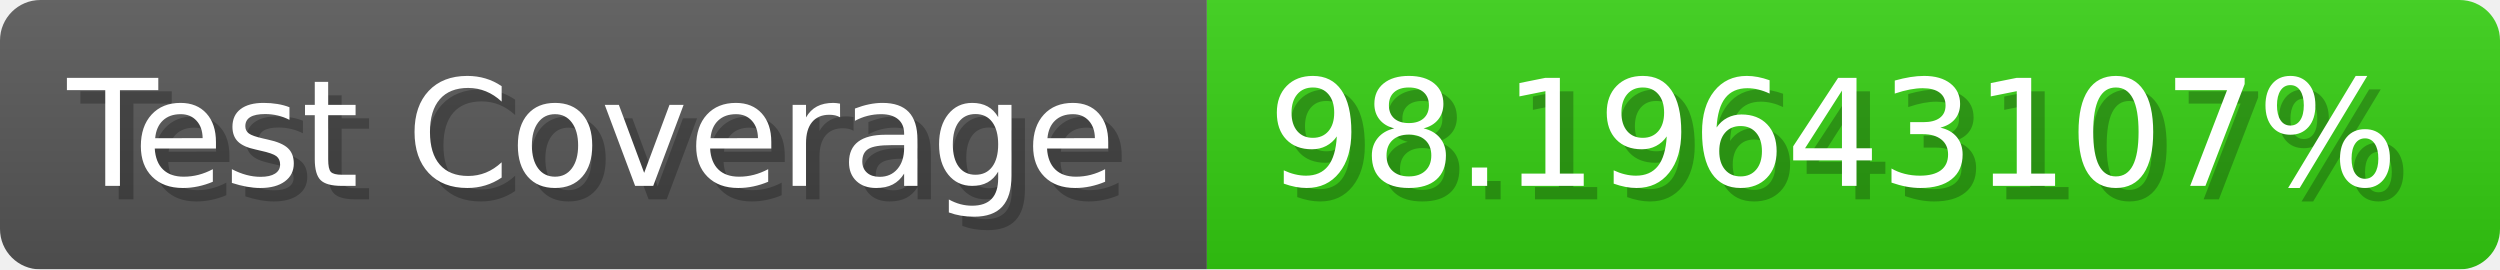
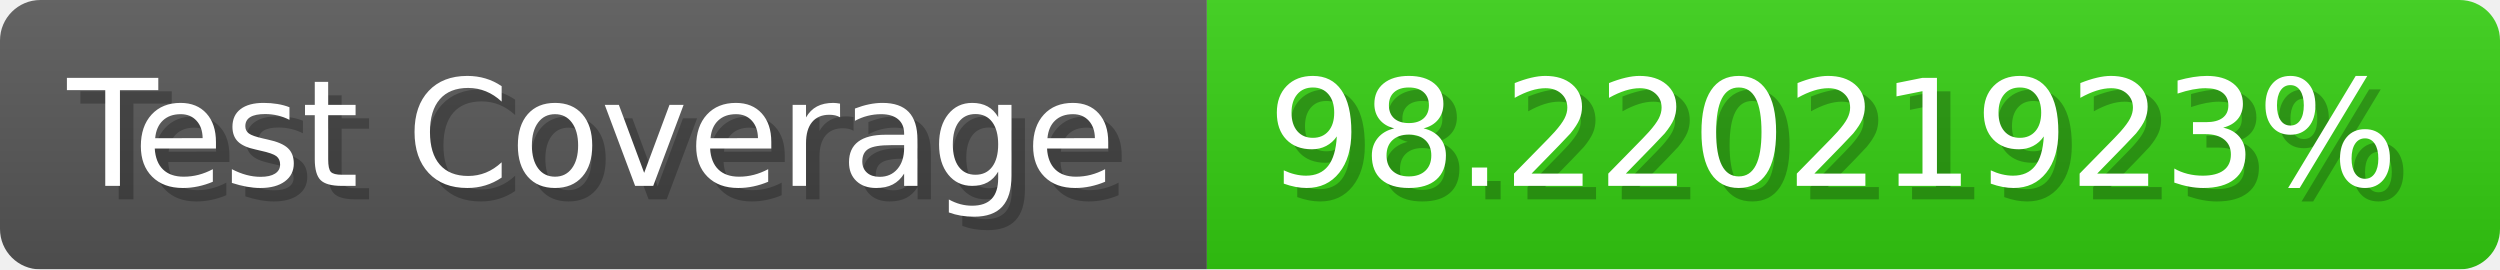
- <svg xmlns="http://www.w3.org/2000/svg" width="185.6" height="20" viewBox="0 0 1856 200" role="img" aria-label="Test Coverage: 98.19643107%">
+ <svg xmlns="http://www.w3.org/2000/svg" width="185.6" height="20" viewBox="0 0 1856 200" role="img" aria-label="Test Coverage: 98.22021923%">
  <linearGradient id="a" x2="0" y2="100%">
    <stop offset="0" stop-opacity=".1" stop-color="#EEE" />
    <stop offset="1" stop-opacity=".1" />
  </linearGradient>
  <mask id="m">
    <rect width="1856" height="200" rx="30" fill="#FFF" />
  </mask>
  <g mask="url(#m)">
    <rect width="896" height="200" fill="#555" />
    <rect width="960" height="200" fill="#3C1" x="896" />
    <rect width="1856" height="200" fill="url(#a)" />
  </g>
  <g aria-hidden="true" fill="#fff" text-anchor="start" font-family="Verdana,DejaVu Sans,sans-serif" font-size="110">
    <text x="60" y="148" textLength="796" fill="#000" opacity="0.25">Test Coverage</text>
    <text x="50" y="138" textLength="796">Test Coverage</text>
-     <text x="951" y="148" textLength="860" fill="#000" opacity="0.25">98.19643107%</text>
-     <text x="941" y="138" textLength="860">98.19643107%</text>
+     <text x="951" y="148" textLength="860" fill="#000" opacity="0.25">98.22021923%</text>
+     <text x="941" y="138" textLength="860">98.22021923%</text>
  </g>
</svg>
